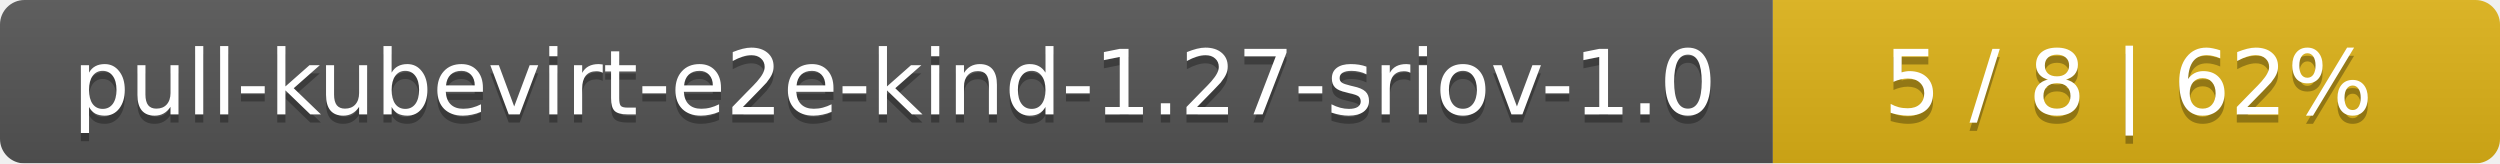
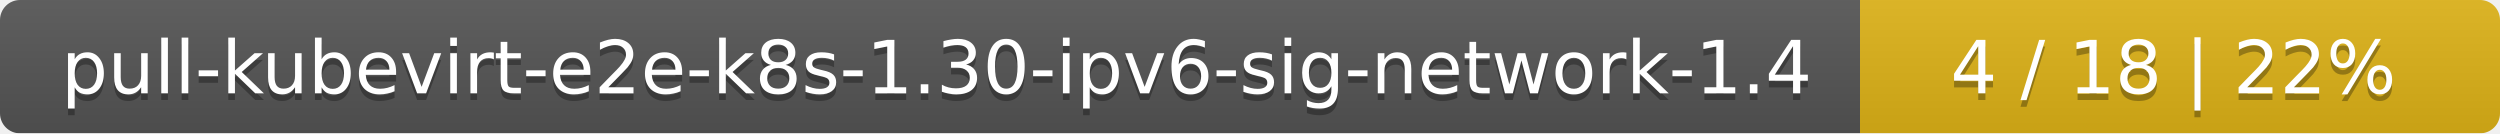
- <svg xmlns="http://www.w3.org/2000/svg" width="306" height="20">
+ <svg xmlns="http://www.w3.org/2000/svg" width="375" height="20">
  <linearGradient id="smooth" x2="0" y2="100%">
    <stop offset="0" stop-color="#bbb" stop-opacity=".1" />
    <stop offset="1" stop-opacity=".1" />
  </linearGradient>
  <mask id="round">
-     <rect width="306" height="20" rx="3" fill="#fff" />
+     <rect width="375" height="20" rx="3" fill="#fff" />
  </mask>
  <g mask="url(#round)">
-     <rect width="217" height="20" fill="#555" />
-     <rect x="217" width="89" height="20" fill="#dfb317" />
-     <rect width="306" height="20" fill="url(#smooth)" />
+     <rect width="279" height="20" fill="#555" />
+     <rect x="279" width="96" height="20" fill="#dfb317" />
+     <rect width="375" height="20" fill="url(#smooth)" />
  </g>
  <g fill="#fff" text-anchor="middle" font-family="DejaVu Sans,Verdana,Geneva,sans-serif" font-size="11">
-     <text x="109.5" y="15" fill="#010101" fill-opacity=".3">pull-kubevirt-e2e-kind-1.27-sriov-1.0</text>
-     <text x="109.5" y="14">pull-kubevirt-e2e-kind-1.27-sriov-1.0</text>
-     <text x="260.5" y="15" fill="#010101" fill-opacity=".3">5 / 8    |    62%</text>
-     <text x="260.5" y="14">5 / 8    |    62%</text>
+     <text x="140.5" y="15" fill="#010101" fill-opacity=".3">pull-kubevirt-e2e-k8s-1.30-ipv6-sig-network-1.4</text>
+     <text x="140.5" y="14">pull-kubevirt-e2e-k8s-1.30-ipv6-sig-network-1.4</text>
+     <text x="326" y="15" fill="#010101" fill-opacity=".3">4 / 18    |    22%</text>
+     <text x="326" y="14">4 / 18    |    22%</text>
  </g>
</svg>
